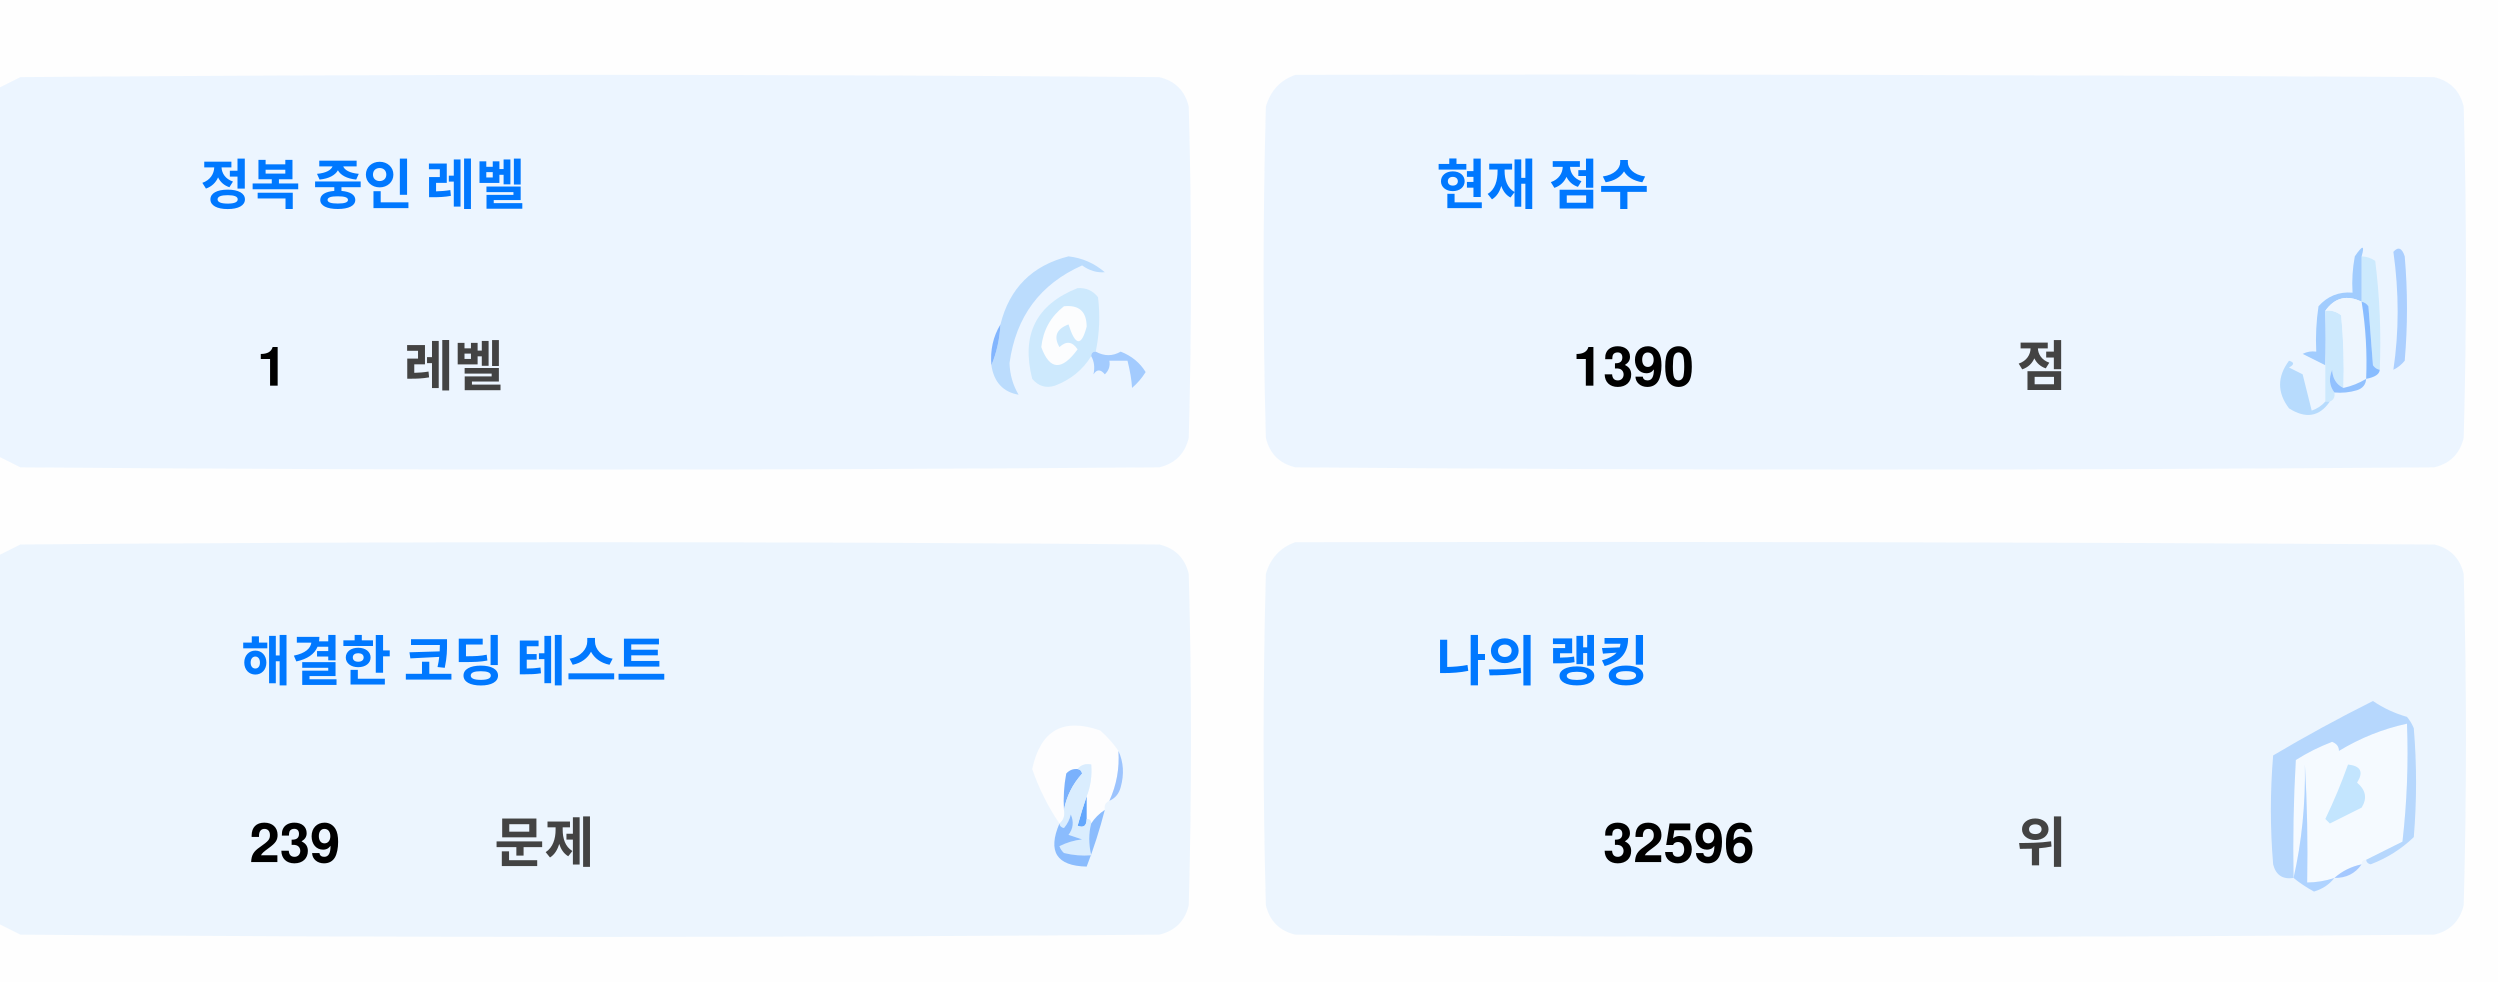
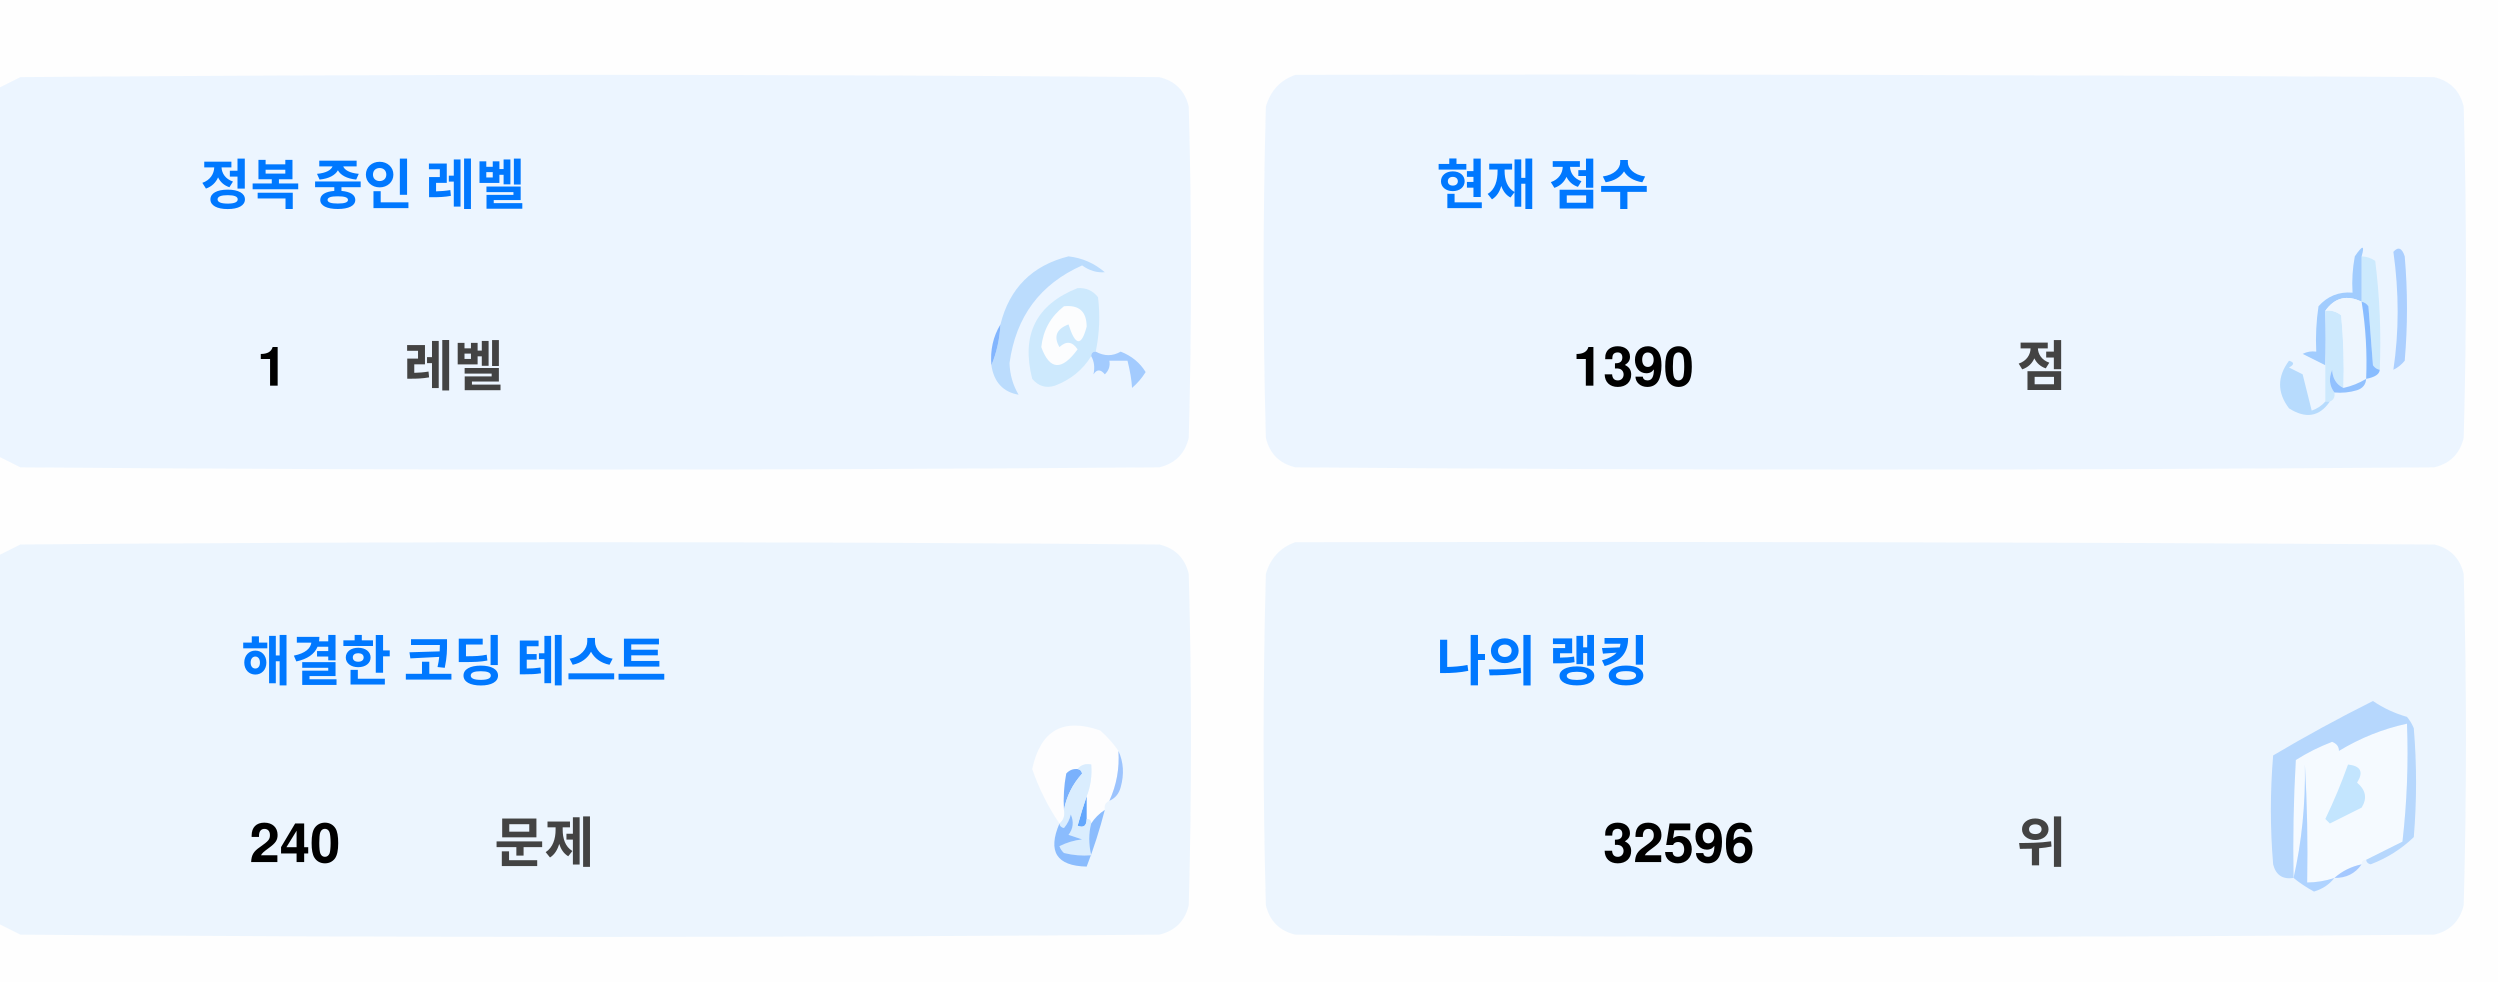
<svg xmlns="http://www.w3.org/2000/svg" version="1.1" width="551px" height="217px" style="shape-rendering:geometricPrecision; text-rendering:geometricPrecision; image-rendering:optimizeQuality; fill-rule:evenodd; clip-rule:evenodd">
  <style>.title {fill: #434343;font-size: 1rem;line-height: 1.5rem;font-weight: bold;font-family: -apple-system, BlinkMacSystemFont, Segoe UI, Helvetica, Arial, sans-serif, Apple Color Emoji, Segoe UI Emoji;}.desc {fill: #434343;font-size: 2.5rem;font-weight: bold;line-height: 1.5rem;font-family: -apple-system, BlinkMacSystemFont, Segoe UI, Helvetica, Arial, sans-serif, Apple Color Emoji, Segoe UI Emoji;}.desc-2 {fill: #434343;font-size: 1rem;font-weight: bold;line-height: 1.5rem;font-family: -apple-system, BlinkMacSystemFont, Segoe UI, Helvetica, Arial, sans-serif, Apple Color Emoji, Segoe UI Emoji;}.text, .desc {animation: twinkling 4s ease-in-out infinite;}@keyframes twinkling {40% { opacity: 1; }50% { opacity: 0.5; }60% { opacity: 1; }70% { opacity: 0.5; }80% { opacity: 1; }}</style>
  <g>
    <path style="opacity:1" fill="#fefefe" d="M -0.5,-0.5 C 183.167,-0.5 366.833,-0.5 550.5,-0.5C 550.5,71.833 550.5,144.167 550.5,216.5C 366.833,216.5 183.167,216.5 -0.5,216.5C -0.5,212.167 -0.5,207.833 -0.5,203.5C 1.14,204.32 2.807,205.153 4.5,206C 88.167,206.667 171.833,206.667 255.5,206C 259,205.167 261.167,203 262,199.5C 262.667,175.167 262.667,150.833 262,126.5C 261.167,123 259,120.833 255.5,120C 171.833,119.333 88.167,119.333 4.5,120C 2.807,120.847 1.14,121.68 -0.5,122.5C -0.5,115.167 -0.5,107.833 -0.5,100.5C 1.14,101.32 2.807,102.153 4.5,103C 88.167,103.667 171.833,103.667 255.5,103C 259,102.167 261.167,100 262,96.5C 262.667,72.167 262.667,47.833 262,23.5C 261.167,20 259,17.833 255.5,17C 171.833,16.333 88.167,16.333 4.5,17C 2.807,17.847 1.14,18.68 -0.5,19.5C -0.5,12.833 -0.5,6.167 -0.5,-0.5 Z" />
  </g>
  <g>
    <path style="opacity:1" fill="#ecf5ff" d="M -0.5,100.5 C -0.5,73.5 -0.5,46.5 -0.5,19.5C 1.14,18.68 2.807,17.847 4.5,17C 88.167,16.333 171.833,16.333 255.5,17C 259,17.833 261.167,20 262,23.5C 262.667,47.833 262.667,72.167 262,96.5C 261.167,100 259,102.167 255.5,103C 171.833,103.667 88.167,103.667 4.5,103C 2.807,102.153 1.14,101.32 -0.5,100.5 Z" />
  </g>
  <g>
    <path style="opacity:1" fill="#ecf5ff" d="M 285.5,16.5 C 369.167,16.333 452.834,16.5 536.5,17C 540,17.833 542.167,20 543,23.5C 543.667,47.833 543.667,72.167 543,96.5C 542.167,100 540,102.167 536.5,103C 452.833,103.667 369.167,103.667 285.5,103C 282,102.167 279.833,100 279,96.5C 278.333,72.167 278.333,47.833 279,23.5C 280.018,19.985 282.185,17.652 285.5,16.5 Z" />
  </g>
  <g>
    <path style="opacity:1" fill="#cdeafd" d="M 520.5,56.5 C 521.583,56.539 522.583,56.873 523.5,57.5C 524.498,65.472 524.831,73.472 524.5,81.5C 523.883,81.389 523.383,81.056 523,80.5C 522.667,76.167 522.333,71.833 522,67.5C 521.617,66.944 521.117,66.611 520.5,66.5C 520.5,63.167 520.5,59.833 520.5,56.5 Z" />
  </g>
  <g>
    <path style="opacity:1" fill="#abcfff" d="M 527.5,55.5 C 528.566,54.308 529.399,54.641 530,56.5C 530.667,64.167 530.667,71.833 530,79.5C 529.311,80.357 528.478,81.023 527.5,81.5C 528.758,73.08 528.758,64.414 527.5,55.5 Z" />
  </g>
  <g>
    <path style="opacity:1" fill="#bbdcfd" d="M 218.5,80.5 C 219.657,77.727 220.324,74.727 220.5,71.5C 222.49,63.51 227.49,58.51 235.5,56.5C 238.528,56.847 241.194,58.014 243.5,60C 241.744,60.141 240.078,59.641 238.5,58.5C 229.247,62.607 223.914,69.773 222.5,80C 222.565,82.526 223.232,84.859 224.5,87C 221.07,86.397 219.07,84.231 218.5,80.5 Z" />
  </g>
  <g>
    <path style="opacity:1" fill="#cde9fd" d="M 241.5,77.5 C 240.833,77.5 240.5,77.833 240.5,78.5C 238.628,81.529 235.961,83.695 232.5,85C 230.536,85.624 228.869,85.124 227.5,83.5C 225.021,73.791 228.354,67.124 237.5,63.5C 239.374,63.39 240.874,64.056 242,65.5C 242.497,69.524 242.331,73.524 241.5,77.5 Z" />
  </g>
  <g>
    <path style="opacity:1" fill="#fcfdfe" d="M 234.5,67.5 C 237.826,67.162 239.493,68.662 239.5,72C 238.334,76.434 237,76.267 235.5,71.5C 232.832,72.515 232.166,74.182 233.5,76.5C 235.017,75.089 236.351,75.256 237.5,77C 234.006,81.771 231.34,81.605 229.5,76.5C 229.904,72.771 231.571,69.771 234.5,67.5 Z" />
  </g>
  <g>
    <path style="opacity:1" fill="#a1ccfe" d="M 520.5,56.5 C 520.5,59.833 520.5,63.167 520.5,66.5C 517.238,64.922 514.572,65.589 512.5,68.5C 512.617,72.81 512.617,76.81 512.5,80.5C 510.86,79.68 509.193,78.847 507.5,78C 508.448,77.517 509.448,77.35 510.5,77.5C 510.335,74.15 510.502,70.817 511,67.5C 512.995,65.253 515.495,64.253 518.5,64.5C 518.336,61.813 518.503,59.146 519,56.5C 520.731,53.969 521.231,53.969 520.5,56.5 Z" />
  </g>
  <g>
    <path style="opacity:1" fill="#cde9fd" d="M 512.5,68.5 C 513.822,68.33 514.989,68.663 516,69.5C 516.499,74.823 516.666,80.156 516.5,85.5C 514.955,84.77 514.122,83.437 514,81.5C 513.22,83.387 513.387,85.054 514.5,86.5C 514.672,87.492 514.338,88.158 513.5,88.5C 513.167,88.5 512.833,88.5 512.5,88.5C 512.5,85.833 512.5,83.167 512.5,80.5C 512.617,76.81 512.617,72.81 512.5,68.5 Z" />
  </g>
  <g>
    <path style="opacity:1" fill="#eef6fe" d="M 520.5,66.5 C 521.407,72.106 521.74,77.773 521.5,83.5C 519.95,84.441 518.284,85.108 516.5,85.5C 516.666,80.156 516.499,74.823 516,69.5C 514.989,68.663 513.822,68.33 512.5,68.5C 514.572,65.589 517.238,64.922 520.5,66.5 Z" />
  </g>
  <g>
    <path style="opacity:1" fill="#88bcff" d="M 520.5,66.5 C 521.117,66.611 521.617,66.944 522,67.5C 522.333,71.833 522.667,76.167 523,80.5C 523.383,81.056 523.883,81.389 524.5,81.5C 524.445,82.469 523.445,83.136 521.5,83.5C 521.74,77.773 521.407,72.106 520.5,66.5 Z" />
  </g>
  <g>
    <path style="opacity:1" fill="#82b5fe" d="M 220.5,71.5 C 220.324,74.727 219.657,77.727 218.5,80.5C 218.215,77.171 218.882,74.171 220.5,71.5 Z" />
  </g>
  <g>
    <path style="opacity:1" fill="#a3cbfe" d="M 240.5,78.5 C 240.5,77.833 240.833,77.5 241.5,77.5C 243.391,78.536 245.224,78.536 247,77.5C 249.391,78.429 251.225,79.929 252.5,82C 251.681,83.319 250.681,84.486 249.5,85.5C 249.409,83.777 249.075,81.777 248.5,79.5C 247.167,79.5 245.833,79.5 244.5,79.5C 244.719,80.675 244.386,81.675 243.5,82.5C 242.575,81.359 241.741,81.359 241,82.5C 241.331,80.981 241.164,79.648 240.5,78.5 Z" />
  </g>
  <g>
    <path style="opacity:1" fill="#b7dbfd" d="M 512.5,88.5 C 512.833,88.5 513.167,88.5 513.5,88.5C 511.199,91.857 508.199,92.357 504.5,90C 501.872,86.535 501.872,83.035 504.5,79.5C 505.696,79.846 505.696,80.346 504.5,81C 505.5,81.5 506.5,82 507.5,82.5C 508.167,85.167 508.833,87.833 509.5,90.5C 510.739,90.058 511.739,89.391 512.5,88.5 Z" />
  </g>
  <g>
    <path style="opacity:1" fill="#92c1fe" d="M 516.5,85.5 C 518.284,85.108 519.95,84.441 521.5,83.5C 521.423,84.75 520.756,85.583 519.5,86C 517.866,86.493 516.199,86.66 514.5,86.5C 513.387,85.054 513.22,83.387 514,81.5C 514.122,83.437 514.955,84.77 516.5,85.5 Z" />
  </g>
  <g>
    <path style="opacity:1" fill="#ecf5fe" d="M -0.5,203.5 C -0.5,176.5 -0.5,149.5 -0.5,122.5C 1.14,121.68 2.807,120.847 4.5,120C 88.167,119.333 171.833,119.333 255.5,120C 259,120.833 261.167,123 262,126.5C 262.667,150.833 262.667,175.167 262,199.5C 261.167,203 259,205.167 255.5,206C 171.833,206.667 88.167,206.667 4.5,206C 2.807,205.153 1.14,204.32 -0.5,203.5 Z" />
  </g>
  <g>
    <path style="opacity:1" fill="#ecf5fe" d="M 285.5,119.5 C 369.167,119.333 452.834,119.5 536.5,120C 540,120.833 542.167,123 543,126.5C 543.667,150.833 543.667,175.167 543,199.5C 542.167,203 540,205.167 536.5,206C 452.833,206.667 369.167,206.667 285.5,206C 282,205.167 279.833,203 279,199.5C 278.333,175.167 278.333,150.833 279,126.5C 280.018,122.985 282.185,120.652 285.5,119.5 Z" />
  </g>
  <g>
    <path style="opacity:1" fill="#fdfdfe" d="M 246.5,165.5 C 246.758,169.367 246.092,173.034 244.5,176.5C 243.662,176.842 243.328,177.508 243.5,178.5C 242.272,179.306 241.272,180.306 240.5,181.5C 240.5,180.833 240.167,180.5 239.5,180.5C 239.5,178.833 239.5,177.167 239.5,175.5C 240.369,173.283 240.702,170.95 240.5,168.5C 239.209,168.263 238.209,168.596 237.5,169.5C 236.504,169.414 235.671,169.748 235,170.5C 234.503,173.146 234.336,175.813 234.5,178.5C 234.737,179.791 234.404,180.791 233.5,181.5C 230.986,177.806 228.986,173.806 227.5,169.5C 229.309,160.957 234.309,158.124 242.5,161C 244.07,162.397 245.404,163.897 246.5,165.5 Z" />
  </g>
  <g>
    <path style="opacity:1" fill="#f5faff" d="M 521.5,189.5 C 520.833,189.5 520.5,189.833 520.5,190.5C 518.181,190.992 516.181,191.992 514.5,193.5C 512.565,194.15 510.565,194.483 508.5,194.5C 508.666,185.827 508.5,177.16 508,168.5C 508.141,177.227 507.308,185.56 505.5,193.5C 505.334,184.827 505.5,176.16 506,167.5C 508.527,165.903 511.194,164.57 514,163.5C 515.011,163.892 515.511,164.559 515.5,165.5C 520.21,162.641 525.21,160.641 530.5,159.5C 530.831,168.192 530.498,176.859 529.5,185.5C 526.807,186.847 524.14,188.18 521.5,189.5 Z" />
  </g>
  <g>
    <path style="opacity:1" fill="#b6d7fd" d="M 521.5,189.5 C 524.14,188.18 526.807,186.847 529.5,185.5C 530.498,176.859 530.831,168.192 530.5,159.5C 525.21,160.641 520.21,162.641 515.5,165.5C 515.511,164.559 515.011,163.892 514,163.5C 511.194,164.57 508.527,165.903 506,167.5C 505.5,176.16 505.334,184.827 505.5,193.5C 503.089,193.863 501.589,192.863 501,190.5C 500.333,182.5 500.333,174.5 501,166.5C 508.173,162.246 515.507,158.246 523,154.5C 525.304,156.068 527.804,157.235 530.5,158C 531.126,158.75 531.626,159.584 532,160.5C 532.667,168.5 532.667,176.5 532,184.5C 529.292,187.111 526.125,189.111 522.5,190.5C 521.893,190.376 521.56,190.043 521.5,189.5 Z" />
  </g>
  <g>
    <path style="opacity:1" fill="#c3e5fe" d="M 517.5,168.5 C 520.317,168.801 520.984,170.134 519.5,172.5C 521.439,174.122 521.772,175.956 520.5,178C 518.167,179.167 515.833,180.333 513.5,181.5C 513.167,181.167 512.833,180.833 512.5,180.5C 514.414,176.515 516.081,172.515 517.5,168.5 Z" />
  </g>
  <g>
    <path style="opacity:1" fill="#7ab1fc" d="M 237.5,169.5 C 238.043,169.56 238.376,169.893 238.5,170.5C 236.395,172.836 235.062,175.503 234.5,178.5C 234.336,175.813 234.503,173.146 235,170.5C 235.671,169.748 236.504,169.414 237.5,169.5 Z" />
  </g>
  <g>
    <path style="opacity:1" fill="#afd3ff" d="M 514.5,193.5 C 513.378,194.947 511.878,195.947 510,196.5C 508.348,195.601 506.848,194.601 505.5,193.5C 507.308,185.56 508.141,177.227 508,168.5C 508.5,177.16 508.666,185.827 508.5,194.5C 510.565,194.483 512.565,194.15 514.5,193.5 Z" />
  </g>
  <g>
    <path style="opacity:1" fill="#9cc3fd" d="M 246.5,165.5 C 247.634,167.966 247.801,170.633 247,173.5C 246.623,174.942 245.79,175.942 244.5,176.5C 246.092,173.034 246.758,169.367 246.5,165.5 Z" />
  </g>
  <g>
    <path style="opacity:1" fill="#62a6fc" d="M 239.5,175.5 C 239.5,177.167 239.5,178.833 239.5,180.5C 239.483,182.028 238.816,182.528 237.5,182C 238.117,179.723 238.784,177.556 239.5,175.5 Z" />
  </g>
  <g>
    <path style="opacity:1" fill="#daedfe" d="M 237.5,169.5 C 238.209,168.596 239.209,168.263 240.5,168.5C 240.702,170.95 240.369,173.283 239.5,175.5C 238.784,177.556 238.117,179.723 237.5,182C 238.816,182.528 239.483,182.028 239.5,180.5C 240.167,180.5 240.5,180.833 240.5,181.5C 239.918,183.669 239.918,186.002 240.5,188.5C 238.473,188.662 236.473,188.495 234.5,188C 234.043,187.586 233.709,187.086 233.5,186.5C 235.078,185.702 236.744,185.202 238.5,185C 237.5,184.667 236.5,184.333 235.5,184C 236.554,182.612 236.72,181.112 236,179.5C 235.751,180.624 235.251,181.624 234.5,182.5C 233.893,182.376 233.56,182.043 233.5,181.5C 234.404,180.791 234.737,179.791 234.5,178.5C 235.062,175.503 236.395,172.836 238.5,170.5C 238.376,169.893 238.043,169.56 237.5,169.5 Z" />
  </g>
  <g>
    <path style="opacity:1" fill="#8bbcfd" d="M 243.5,178.5 C 242.395,182.803 241.062,186.969 239.5,191C 232.857,190.847 230.857,187.68 233.5,181.5C 233.56,182.043 233.893,182.376 234.5,182.5C 235.251,181.624 235.751,180.624 236,179.5C 236.72,181.112 236.554,182.612 235.5,184C 236.5,184.333 237.5,184.667 238.5,185C 236.744,185.202 235.078,185.702 233.5,186.5C 233.709,187.086 234.043,187.586 234.5,188C 236.473,188.495 238.473,188.662 240.5,188.5C 239.918,186.002 239.918,183.669 240.5,181.5C 241.272,180.306 242.272,179.306 243.5,178.5 Z" />
  </g>
  <g>
    <path style="opacity:1" fill="#a4c8ff" d="M 520.5,190.5 C 519.089,192.539 517.089,193.539 514.5,193.5C 516.181,191.992 518.181,190.992 520.5,190.5 Z" />
  </g>
  <text text-anchor="middle" x="80" y="45" class="title" style="fill:#0078ff;" stroke="#none" stroke-width="1">정복 중인 레벨</text>
  <text text-anchor="middle" x="60" y="85" class="desc" style="fill:#000000;" stroke="#none" stroke-width="1">1</text>
  <text text-anchor="middle" x="100" y="85" class="desc-2" style="fill:#434343;" stroke="#none" stroke-width="1">레벨</text>
  <text text-anchor="middle" x="340" y="45" class="title" style="fill:#0078ff;" stroke="#none" stroke-width="1">현재 점수</text>
  <text text-anchor="middle" x="360" y="85" class="desc" style="fill:#000000;" stroke="#none" stroke-width="1">1390</text>
  <text text-anchor="middle" x="450" y="85" class="desc-2" style="fill:#434343;" stroke="#none" stroke-width="1">점</text>
  <text text-anchor="middle" x="100" y="150" class="title" style="fill:#0078ff;" stroke="#none" stroke-width="1">해결한 코딩 테스트</text>
-   <text text-anchor="middle" x="65" y="190" class="desc" style="fill:#000000;" stroke="#none" stroke-width="1">239</text>
+   <text text-anchor="middle" x="65" y="190" class="desc" style="fill:#000000;" stroke="#none" stroke-width="1">240</text>
  <text text-anchor="middle" x="120" y="190" class="desc-2" style="fill:#434343;" stroke="#none" stroke-width="1">문제</text>
  <text text-anchor="middle" x="340" y="150" class="title" style="fill:#0078ff;" stroke="#none" stroke-width="1">나의 랭킹</text>
  <text text-anchor="middle" x="370" y="190" class="desc" style="fill:#000000;" stroke="#none" stroke-width="1">32596</text>
  <text text-anchor="middle" x="450" y="190" class="desc-2" style="fill:#434343;" stroke="#none" stroke-width="1">위</text>
</svg>
